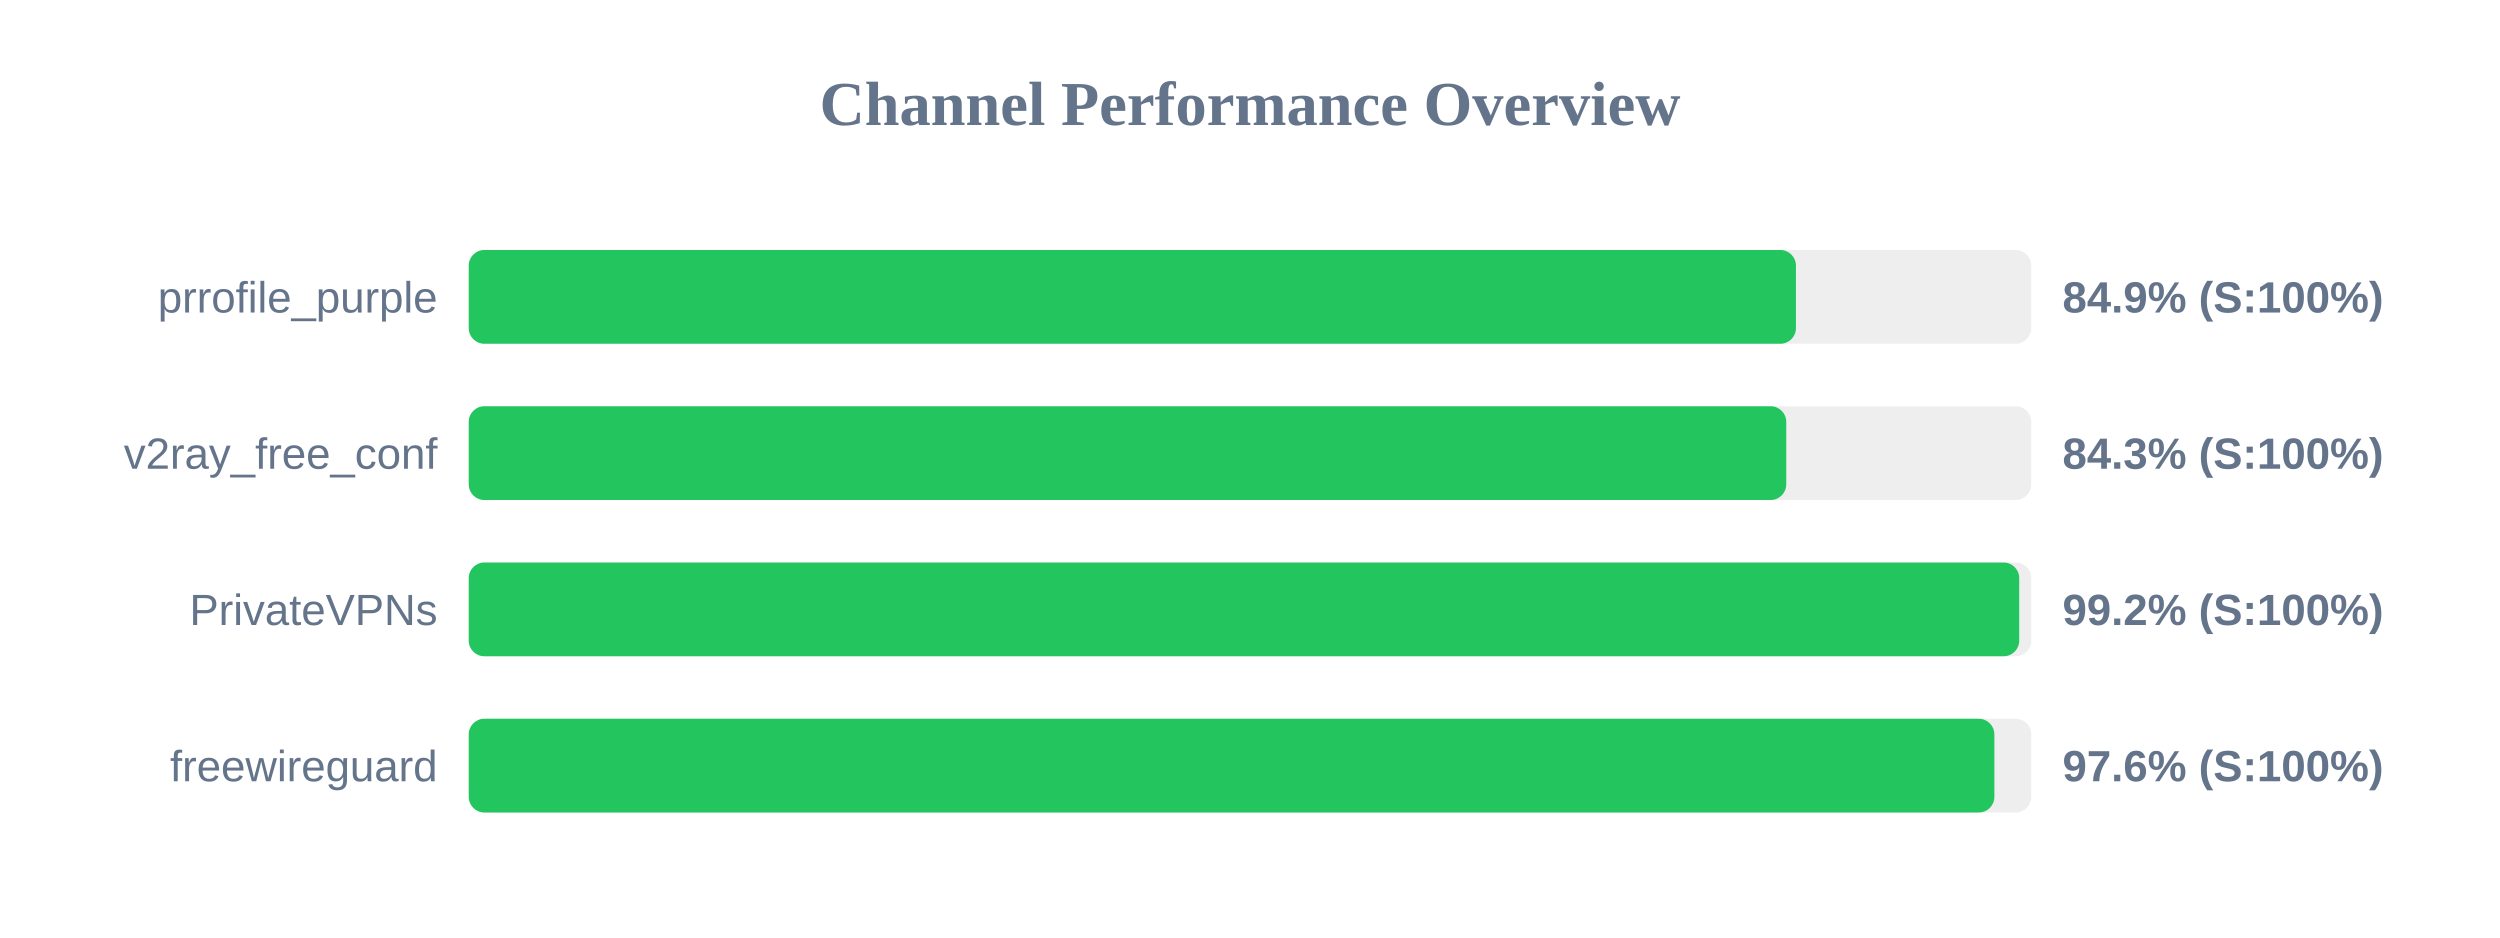
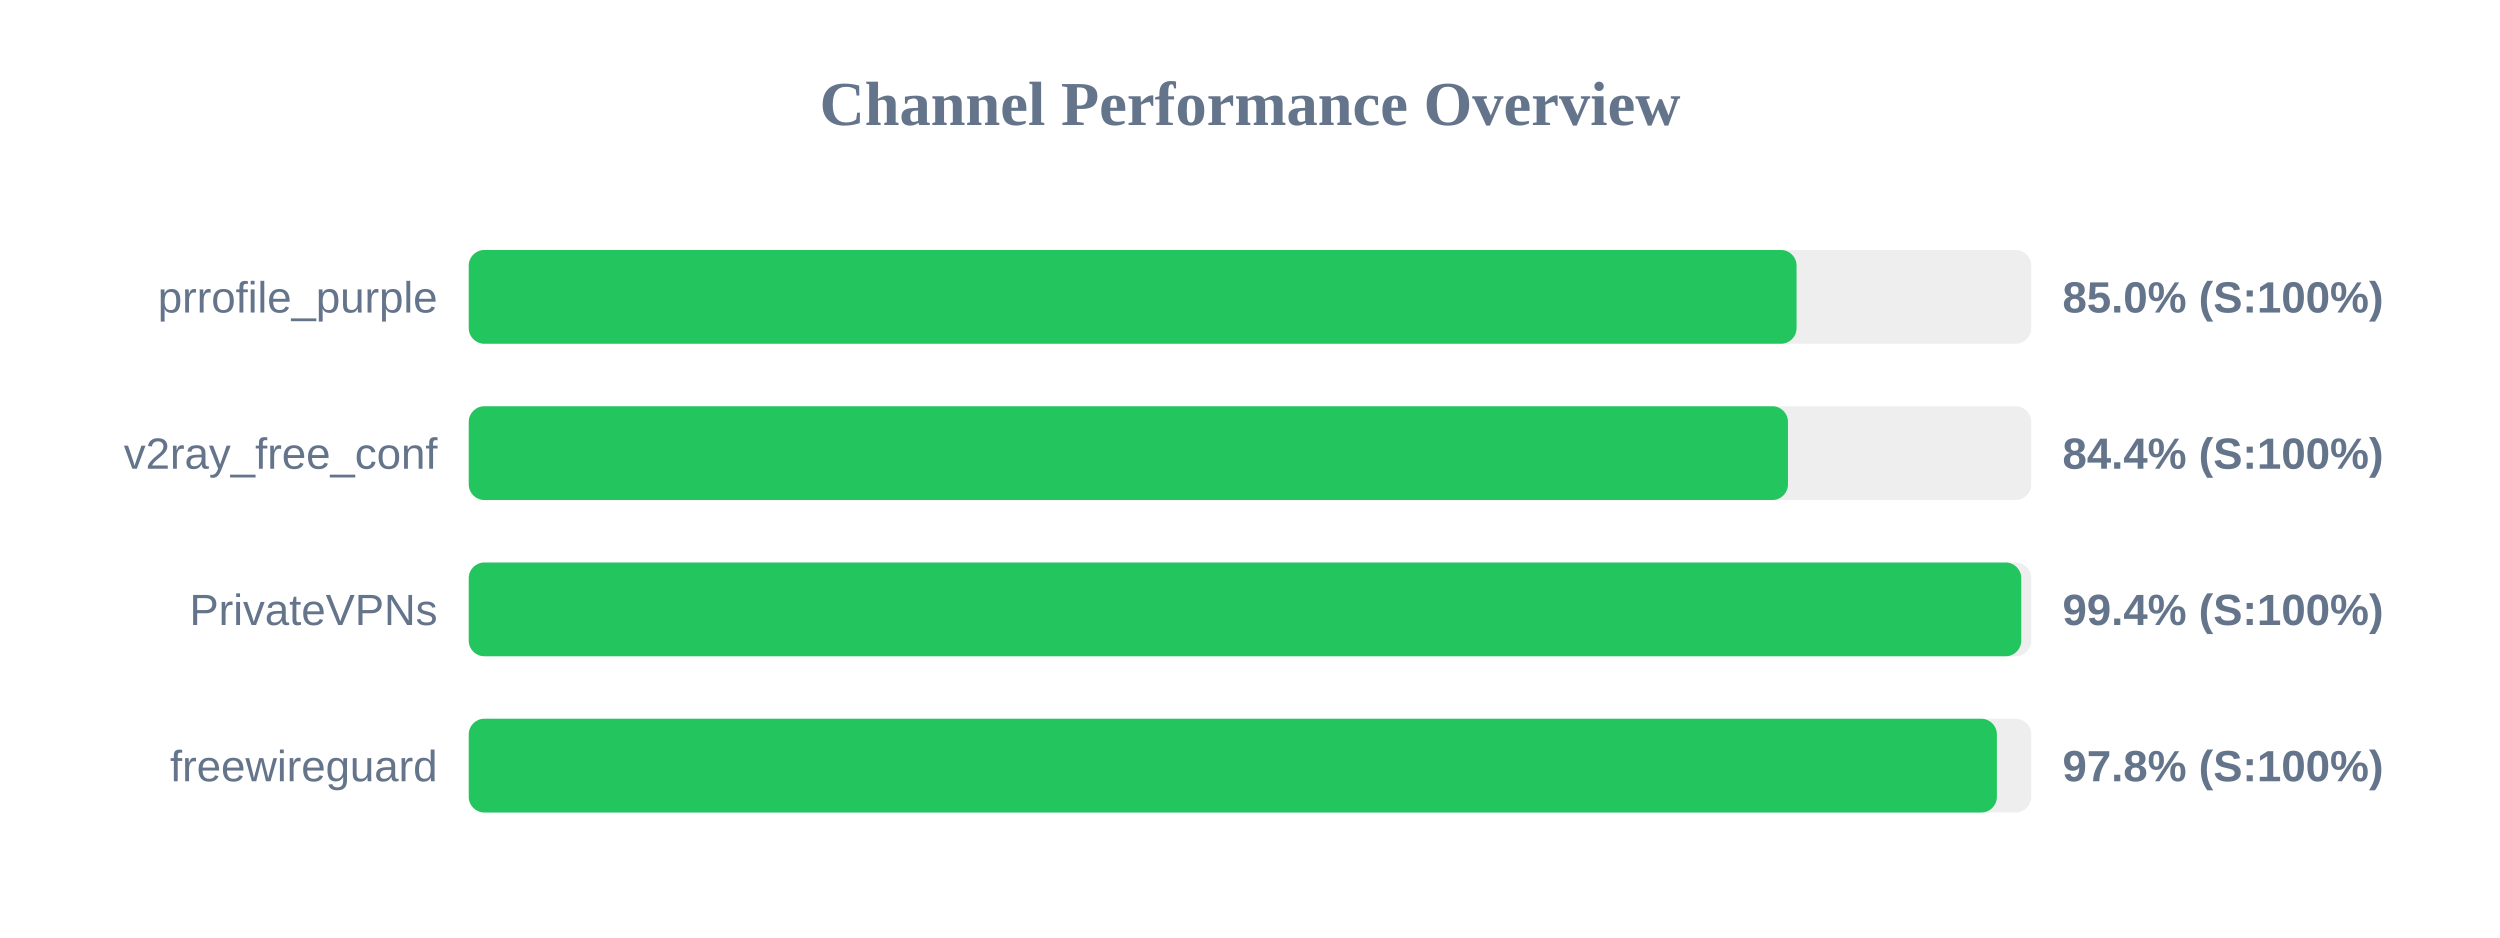
<svg xmlns="http://www.w3.org/2000/svg" width="800" height="300" version="1.1">
  <style>
        .row { font: 14px Arial; fill: #64748b; }
        .score { font: bold 14px Arial; fill: #64748b; }
    </style>
  <text x="400" y="40" text-anchor="middle" font-size="20px" font-weight="bold" fill="#64748b">Channel Performance Overview</text>
  <rect x="150" y="80" width="500" height="30" fill="#eee" rx="5" />
-   <rect x="150" y="80" width="424.7" height="30" fill="#22c55e" rx="5" />
+   <rect x="150" y="80" width="424.9" height="30" fill="#22c55e" rx="5" />
  <text x="140" y="100" text-anchor="end" class="row">prrofile_purple</text>
-   <text x="660" y="100" text-anchor="start" class="score">84.9% (S:100%)</text>
+   <text x="660" y="100" text-anchor="start" class="score">85.0% (S:100%)</text>
  <rect x="150" y="130" width="500" height="30" fill="#eee" rx="5" />
-   <rect x="150" y="130" width="421.6" height="30" fill="#22c55e" rx="5" />
+   <rect x="150" y="130" width="422.15" height="30" fill="#22c55e" rx="5" />
  <text x="140" y="150" text-anchor="end" class="row">v2ray_free_conf</text>
-   <text x="660" y="150" text-anchor="start" class="score">84.3% (S:100%)</text>
+   <text x="660" y="150" text-anchor="start" class="score">84.4% (S:100%)</text>
  <rect x="150" y="180" width="500" height="30" fill="#eee" rx="5" />
-   <rect x="150" y="180" width="496.15" height="30" fill="#22c55e" rx="5" />
+   <rect x="150" y="180" width="496.8" height="30" fill="#22c55e" rx="5" />
  <text x="140" y="200" text-anchor="end" class="row">PrivateVPNs</text>
-   <text x="660" y="200" text-anchor="start" class="score">99.2% (S:100%)</text>
+   <text x="660" y="200" text-anchor="start" class="score">99.4% (S:100%)</text>
  <rect x="150" y="230" width="500" height="30" fill="#eee" rx="5" />
-   <rect x="150" y="230" width="488.2" height="30" fill="#22c55e" rx="5" />
+   <rect x="150" y="230" width="489.0" height="30" fill="#22c55e" rx="5" />
  <text x="140" y="250" text-anchor="end" class="row">freewireguard</text>
-   <text x="660" y="250" text-anchor="start" class="score">97.6% (S:100%)</text>
+   <text x="660" y="250" text-anchor="start" class="score">97.8% (S:100%)</text>
</svg>
